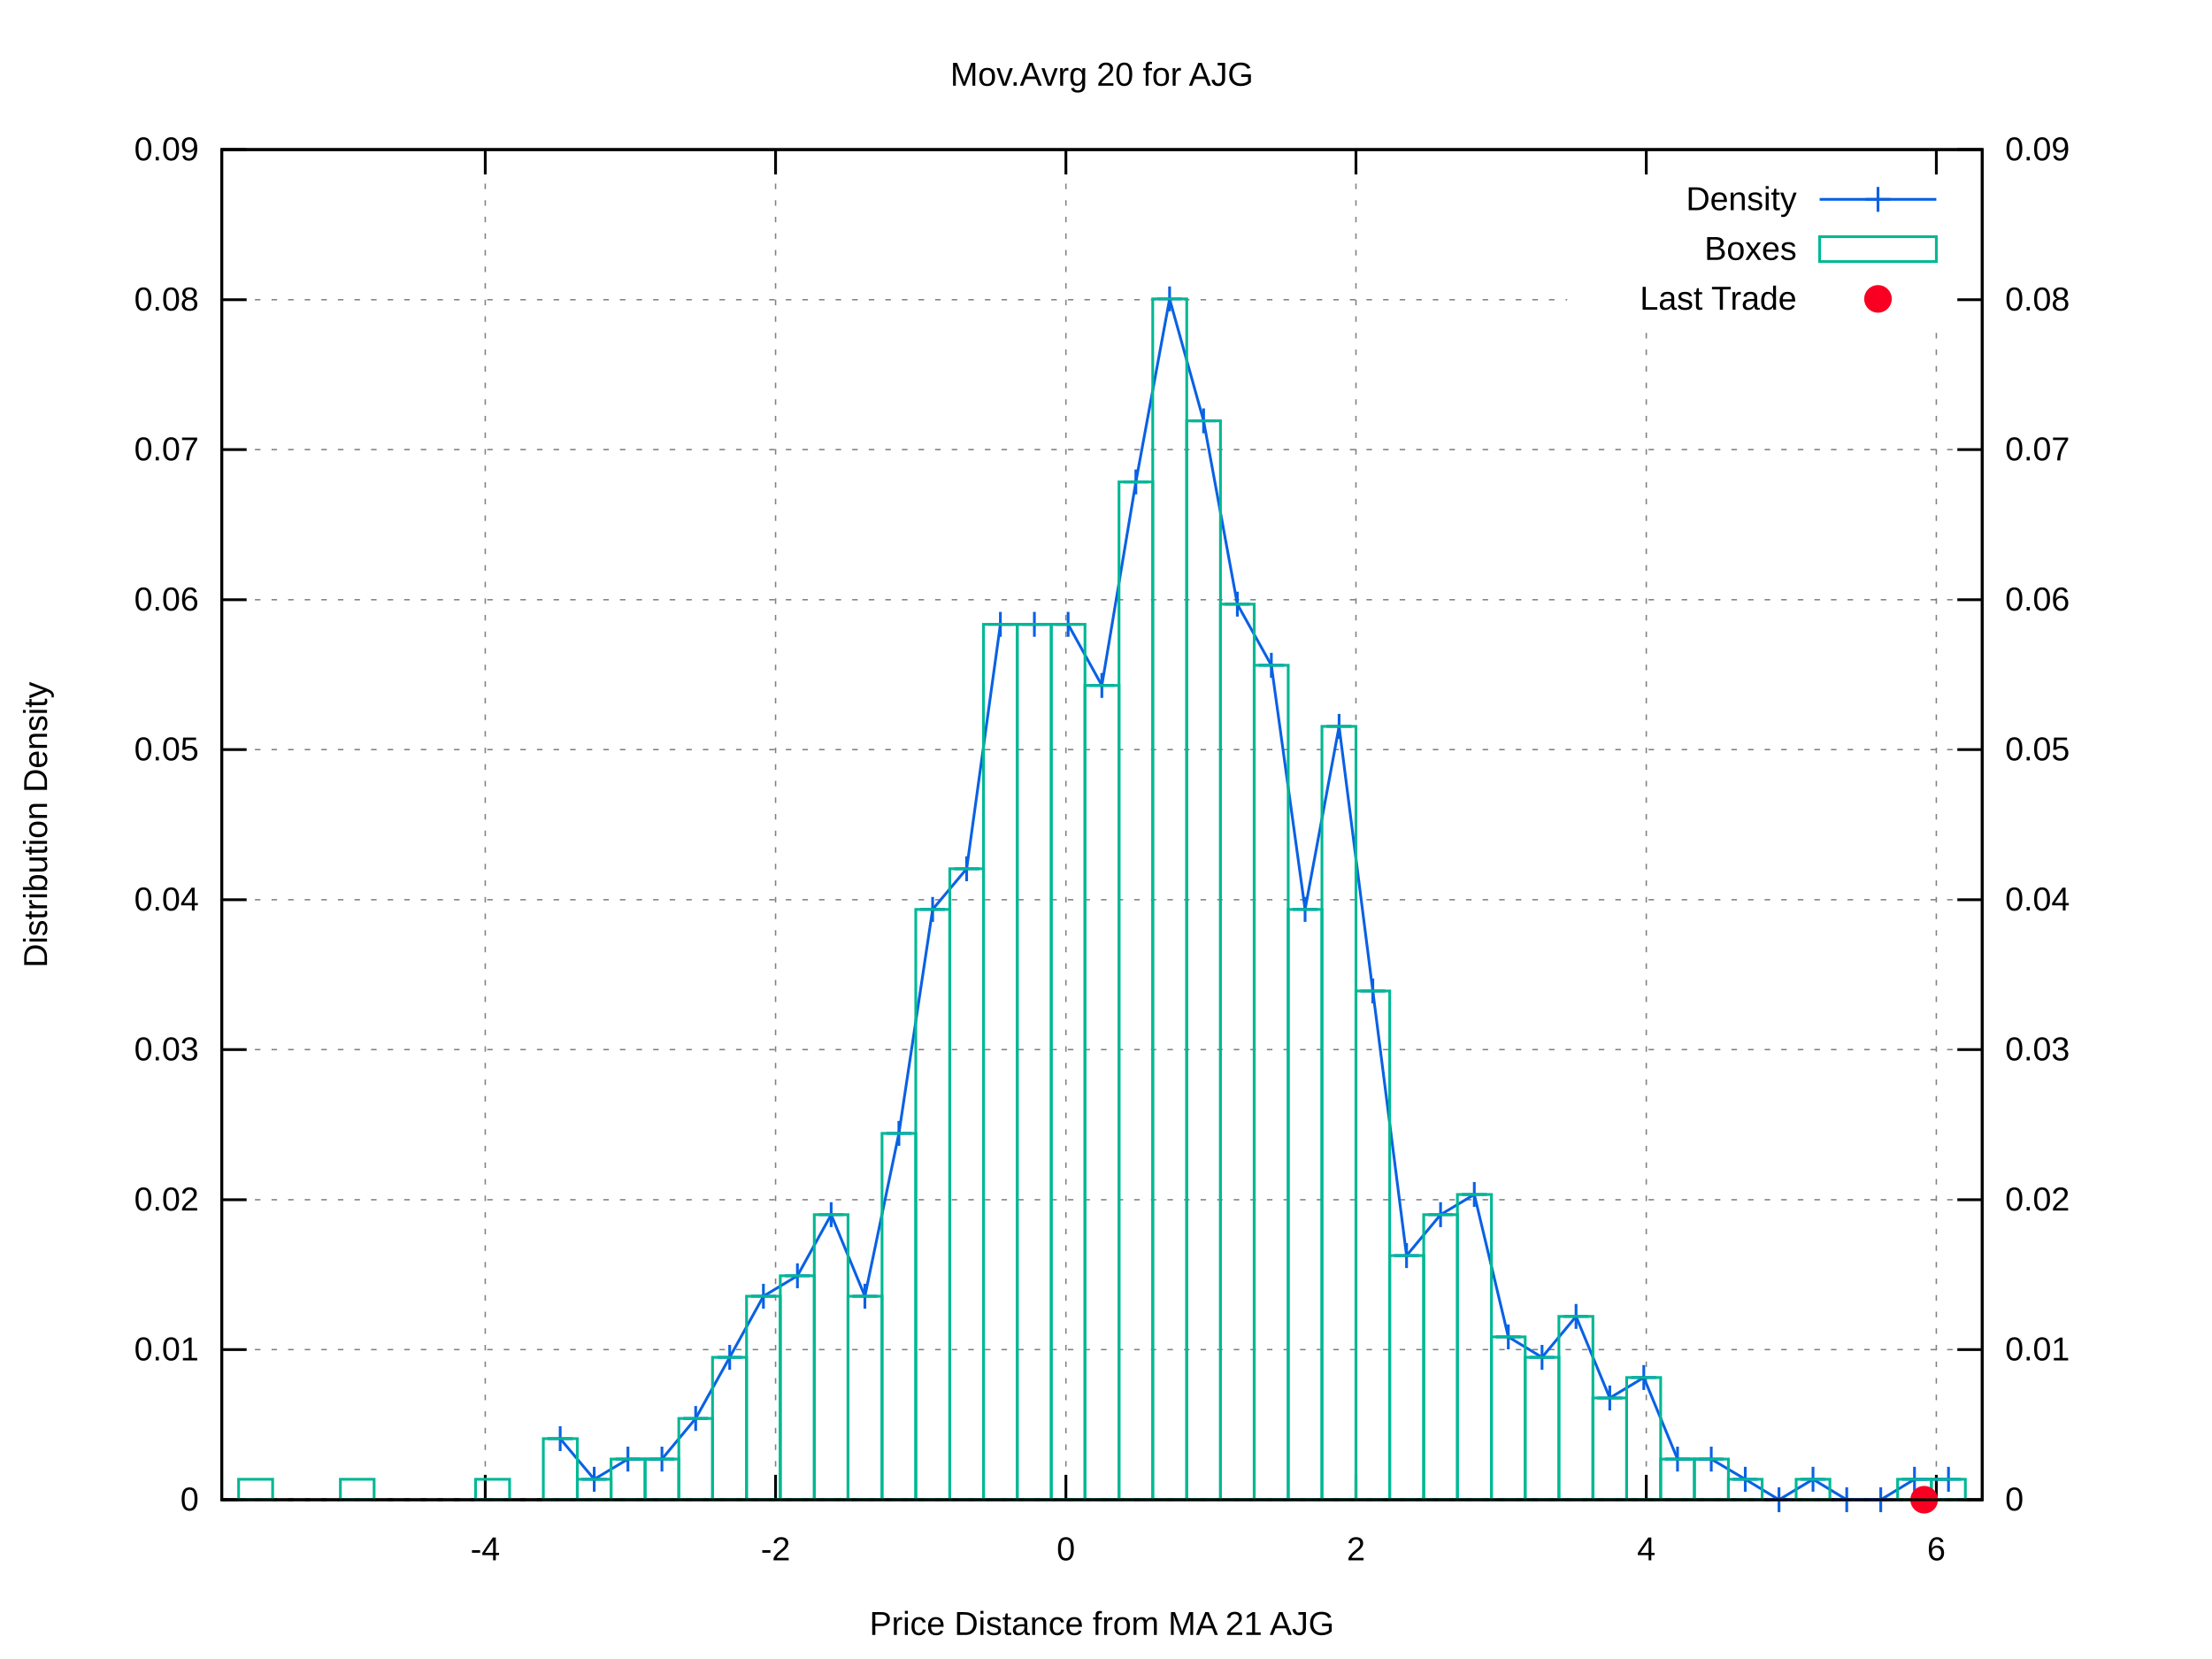
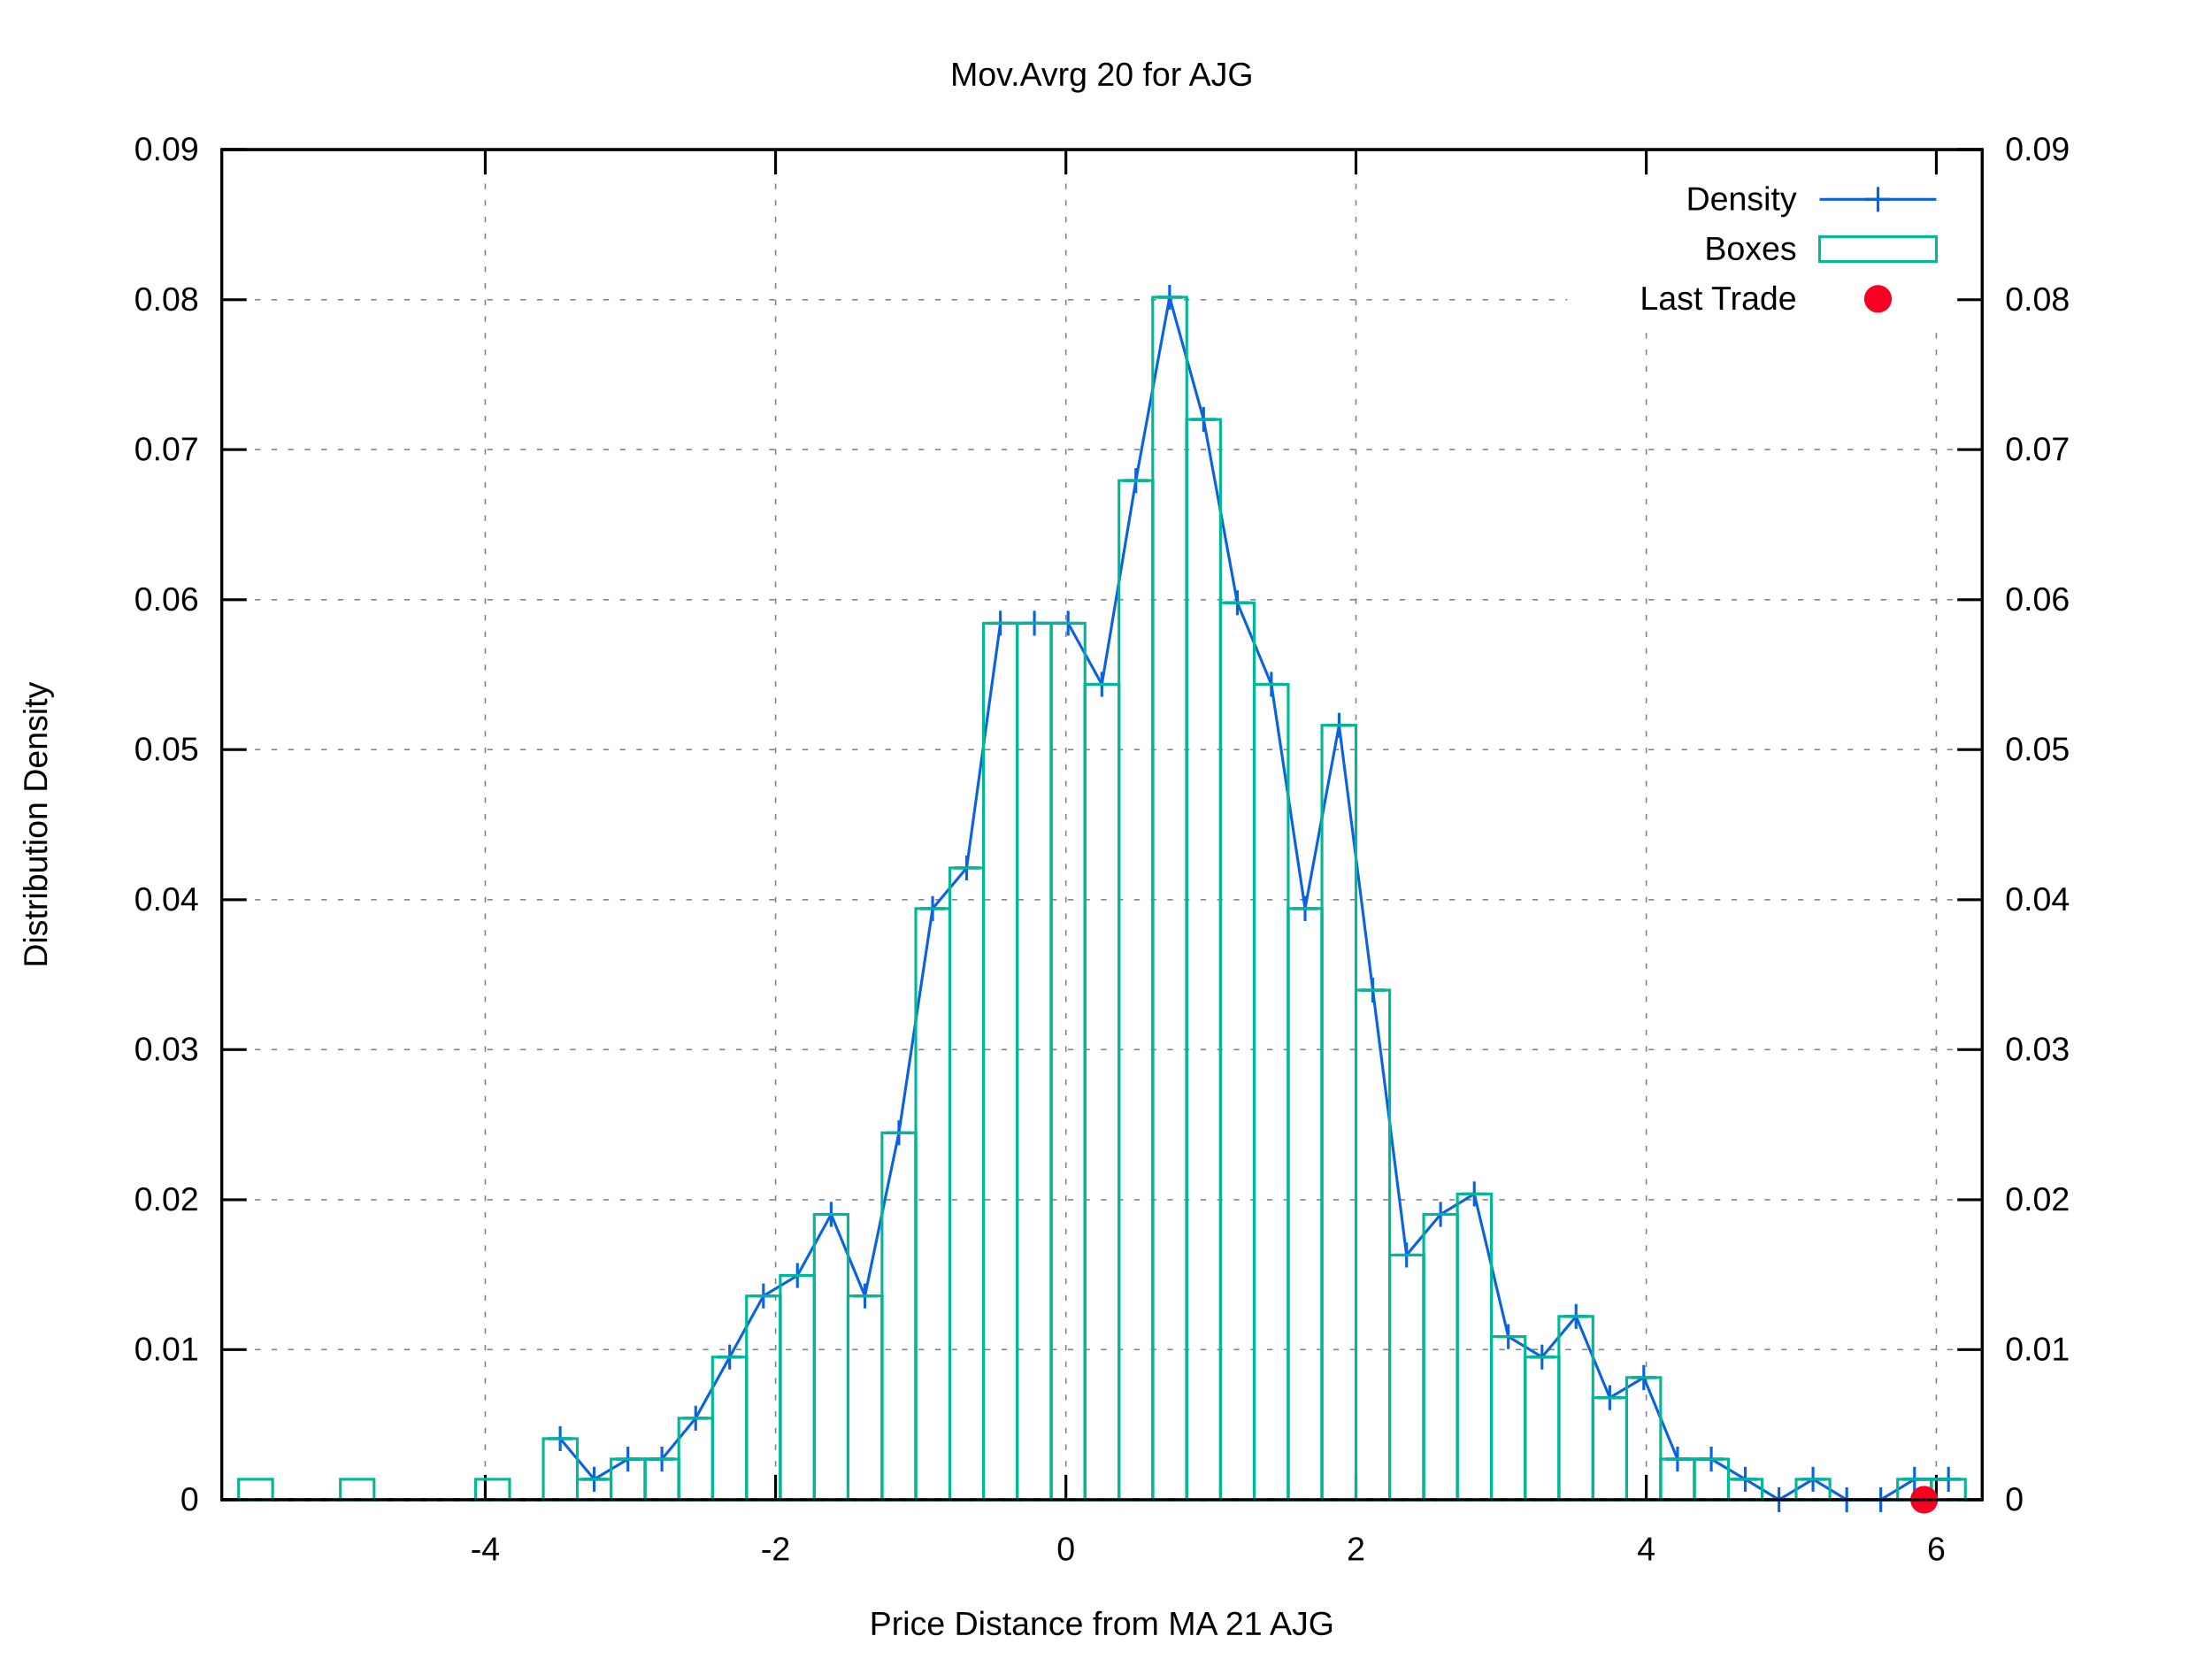
<svg xmlns="http://www.w3.org/2000/svg" xmlns:xlink="http://www.w3.org/1999/xlink" viewBox="0 0 800 600">
  <g id="gnuplot_canvas">
    <rect x="0" y="0" width="800" height="600" fill="#ffffff" />
    <defs>
      <circle id="gpDot" r="0.5" stroke-width="0.5" />
      <path id="gpPt0" stroke-width="0.222" stroke="currentColor" d="M-1,0 h2 M0,-1 v2" />
      <path id="gpPt1" stroke-width="0.222" stroke="currentColor" d="M-1,-1 L1,1 M1,-1 L-1,1" />
      <path id="gpPt2" stroke-width="0.222" stroke="currentColor" d="M-1,0 L1,0 M0,-1 L0,1 M-1,-1 L1,1 M-1,1 L1,-1" />
      <rect id="gpPt3" stroke-width="0.222" stroke="currentColor" x="-1" y="-1" width="2" height="2" />
      <rect id="gpPt4" stroke-width="0.222" stroke="currentColor" fill="currentColor" x="-1" y="-1" width="2" height="2" />
      <circle id="gpPt5" stroke-width="0.222" stroke="currentColor" cx="0" cy="0" r="1" />
      <use xlink:href="#gpPt5" id="gpPt6" fill="currentColor" stroke="none" />
      <path id="gpPt7" stroke-width="0.222" stroke="currentColor" d="M0,-1.33 L-1.33,0.67 L1.33,0.67 z" />
      <use xlink:href="#gpPt7" id="gpPt8" fill="currentColor" stroke="none" />
      <use xlink:href="#gpPt7" id="gpPt9" stroke="currentColor" transform="rotate(180)" />
      <use xlink:href="#gpPt9" id="gpPt10" fill="currentColor" stroke="none" />
      <use xlink:href="#gpPt3" id="gpPt11" stroke="currentColor" transform="rotate(45)" />
      <use xlink:href="#gpPt11" id="gpPt12" fill="currentColor" stroke="none" />
      <path id="gpPt13" stroke-width="0.222" stroke="currentColor" d="M0,1.330 L1.265,0.411 L0.782,-1.067 L-0.782,-1.076 L-1.265,0.411 z" />
      <use xlink:href="#gpPt13" id="gpPt14" fill="currentColor" stroke="none" />
      <filter id="textbox" filterUnits="objectBoundingBox" x="0" y="0" height="1" width="1">
        <feFlood flood-color="#FFFFFF" flood-opacity="1" result="bgnd" />
        <feComposite in="SourceGraphic" in2="bgnd" operator="atop" />
      </filter>
      <filter id="greybox" filterUnits="objectBoundingBox" x="0" y="0" height="1" width="1">
        <feFlood flood-color="lightgrey" flood-opacity="1" result="grey" />
        <feComposite in="SourceGraphic" in2="grey" operator="atop" />
      </filter>
    </defs>
    <g fill="none" color="#FFFFFF" stroke="black" stroke-width="1.00" stroke-linecap="butt" stroke-linejoin="miter">
</g>
    <g fill="none" color="black" stroke="currentColor" stroke-width="1.00" stroke-linecap="butt" stroke-linejoin="miter">
</g>
    <g fill="none" color="black" stroke="black" stroke-width="0.50" stroke-linecap="butt" stroke-linejoin="miter">
</g>
    <g fill="none" color="gray" stroke="currentColor" stroke-width="0.50" stroke-linecap="butt" stroke-linejoin="miter">
      <path stroke="gray" stroke-dasharray="2,4" class="gridline" d="M80.2,542.4 L716.9,542.4  " />
    </g>
    <g fill="none" color="gray" stroke="gray" stroke-width="1.00" stroke-linecap="butt" stroke-linejoin="miter">
</g>
    <g fill="none" color="black" stroke="currentColor" stroke-width="1.00" stroke-linecap="butt" stroke-linejoin="miter">
      <path stroke="black" d="M80.2,542.4 L89.2,542.4  " />
      <g transform="translate(71.9,546.3)" stroke="none" fill="black" font-family="arial" font-size="12.00" text-anchor="end">
        <text>
          <tspan font-family="arial"> 0</tspan>
        </text>
      </g>
    </g>
    <g fill="none" color="black" stroke="currentColor" stroke-width="1.00" stroke-linecap="butt" stroke-linejoin="miter">
</g>
    <g fill="none" color="black" stroke="black" stroke-width="0.50" stroke-linecap="butt" stroke-linejoin="miter">
</g>
    <g fill="none" color="gray" stroke="currentColor" stroke-width="0.50" stroke-linecap="butt" stroke-linejoin="miter">
      <path stroke="gray" stroke-dasharray="2,4" class="gridline" d="M80.2,488.1 L716.9,488.1  " />
    </g>
    <g fill="none" color="gray" stroke="gray" stroke-width="1.00" stroke-linecap="butt" stroke-linejoin="miter">
</g>
    <g fill="none" color="black" stroke="currentColor" stroke-width="1.00" stroke-linecap="butt" stroke-linejoin="miter">
      <path stroke="black" d="M80.2,488.1 L89.2,488.1  " />
      <g transform="translate(71.9,492.0)" stroke="none" fill="black" font-family="arial" font-size="12.00" text-anchor="end">
        <text>
          <tspan font-family="arial"> 0.01</tspan>
        </text>
      </g>
    </g>
    <g fill="none" color="black" stroke="currentColor" stroke-width="1.00" stroke-linecap="butt" stroke-linejoin="miter">
</g>
    <g fill="none" color="black" stroke="black" stroke-width="0.50" stroke-linecap="butt" stroke-linejoin="miter">
</g>
    <g fill="none" color="gray" stroke="currentColor" stroke-width="0.50" stroke-linecap="butt" stroke-linejoin="miter">
      <path stroke="gray" stroke-dasharray="2,4" class="gridline" d="M80.2,433.9 L716.9,433.9  " />
    </g>
    <g fill="none" color="gray" stroke="gray" stroke-width="1.00" stroke-linecap="butt" stroke-linejoin="miter">
</g>
    <g fill="none" color="black" stroke="currentColor" stroke-width="1.00" stroke-linecap="butt" stroke-linejoin="miter">
      <path stroke="black" d="M80.2,433.9 L89.2,433.9  " />
      <g transform="translate(71.9,437.8)" stroke="none" fill="black" font-family="arial" font-size="12.00" text-anchor="end">
        <text>
          <tspan font-family="arial"> 0.02</tspan>
        </text>
      </g>
    </g>
    <g fill="none" color="black" stroke="currentColor" stroke-width="1.00" stroke-linecap="butt" stroke-linejoin="miter">
</g>
    <g fill="none" color="black" stroke="black" stroke-width="0.50" stroke-linecap="butt" stroke-linejoin="miter">
</g>
    <g fill="none" color="gray" stroke="currentColor" stroke-width="0.50" stroke-linecap="butt" stroke-linejoin="miter">
      <path stroke="gray" stroke-dasharray="2,4" class="gridline" d="M80.2,379.6 L716.9,379.6  " />
    </g>
    <g fill="none" color="gray" stroke="gray" stroke-width="1.00" stroke-linecap="butt" stroke-linejoin="miter">
</g>
    <g fill="none" color="black" stroke="currentColor" stroke-width="1.00" stroke-linecap="butt" stroke-linejoin="miter">
      <path stroke="black" d="M80.2,379.6 L89.2,379.6  " />
      <g transform="translate(71.9,383.5)" stroke="none" fill="black" font-family="arial" font-size="12.00" text-anchor="end">
        <text>
          <tspan font-family="arial"> 0.03</tspan>
        </text>
      </g>
    </g>
    <g fill="none" color="black" stroke="currentColor" stroke-width="1.00" stroke-linecap="butt" stroke-linejoin="miter">
</g>
    <g fill="none" color="black" stroke="black" stroke-width="0.50" stroke-linecap="butt" stroke-linejoin="miter">
</g>
    <g fill="none" color="gray" stroke="currentColor" stroke-width="0.50" stroke-linecap="butt" stroke-linejoin="miter">
      <path stroke="gray" stroke-dasharray="2,4" class="gridline" d="M80.2,325.4 L716.9,325.4  " />
    </g>
    <g fill="none" color="gray" stroke="gray" stroke-width="1.00" stroke-linecap="butt" stroke-linejoin="miter">
</g>
    <g fill="none" color="black" stroke="currentColor" stroke-width="1.00" stroke-linecap="butt" stroke-linejoin="miter">
      <path stroke="black" d="M80.2,325.4 L89.2,325.4  " />
      <g transform="translate(71.9,329.3)" stroke="none" fill="black" font-family="arial" font-size="12.00" text-anchor="end">
        <text>
          <tspan font-family="arial"> 0.04</tspan>
        </text>
      </g>
    </g>
    <g fill="none" color="black" stroke="currentColor" stroke-width="1.00" stroke-linecap="butt" stroke-linejoin="miter">
</g>
    <g fill="none" color="black" stroke="black" stroke-width="0.50" stroke-linecap="butt" stroke-linejoin="miter">
</g>
    <g fill="none" color="gray" stroke="currentColor" stroke-width="0.50" stroke-linecap="butt" stroke-linejoin="miter">
      <path stroke="gray" stroke-dasharray="2,4" class="gridline" d="M80.2,271.1 L716.9,271.1  " />
    </g>
    <g fill="none" color="gray" stroke="gray" stroke-width="1.00" stroke-linecap="butt" stroke-linejoin="miter">
</g>
    <g fill="none" color="black" stroke="currentColor" stroke-width="1.00" stroke-linecap="butt" stroke-linejoin="miter">
      <path stroke="black" d="M80.2,271.1 L89.2,271.1  " />
      <g transform="translate(71.9,275.0)" stroke="none" fill="black" font-family="arial" font-size="12.00" text-anchor="end">
        <text>
          <tspan font-family="arial"> 0.05</tspan>
        </text>
      </g>
    </g>
    <g fill="none" color="black" stroke="currentColor" stroke-width="1.00" stroke-linecap="butt" stroke-linejoin="miter">
</g>
    <g fill="none" color="black" stroke="black" stroke-width="0.50" stroke-linecap="butt" stroke-linejoin="miter">
</g>
    <g fill="none" color="gray" stroke="currentColor" stroke-width="0.50" stroke-linecap="butt" stroke-linejoin="miter">
      <path stroke="gray" stroke-dasharray="2,4" class="gridline" d="M80.2,216.9 L716.9,216.9  " />
    </g>
    <g fill="none" color="gray" stroke="gray" stroke-width="1.00" stroke-linecap="butt" stroke-linejoin="miter">
</g>
    <g fill="none" color="black" stroke="currentColor" stroke-width="1.00" stroke-linecap="butt" stroke-linejoin="miter">
      <path stroke="black" d="M80.2,216.9 L89.2,216.9  " />
      <g transform="translate(71.9,220.8)" stroke="none" fill="black" font-family="arial" font-size="12.00" text-anchor="end">
        <text>
          <tspan font-family="arial"> 0.06</tspan>
        </text>
      </g>
    </g>
    <g fill="none" color="black" stroke="currentColor" stroke-width="1.00" stroke-linecap="butt" stroke-linejoin="miter">
</g>
    <g fill="none" color="black" stroke="black" stroke-width="0.50" stroke-linecap="butt" stroke-linejoin="miter">
</g>
    <g fill="none" color="gray" stroke="currentColor" stroke-width="0.50" stroke-linecap="butt" stroke-linejoin="miter">
      <path stroke="gray" stroke-dasharray="2,4" class="gridline" d="M80.2,162.6 L716.9,162.6  " />
    </g>
    <g fill="none" color="gray" stroke="gray" stroke-width="1.00" stroke-linecap="butt" stroke-linejoin="miter">
</g>
    <g fill="none" color="black" stroke="currentColor" stroke-width="1.00" stroke-linecap="butt" stroke-linejoin="miter">
      <path stroke="black" d="M80.2,162.6 L89.2,162.6  " />
      <g transform="translate(71.9,166.5)" stroke="none" fill="black" font-family="arial" font-size="12.00" text-anchor="end">
        <text>
          <tspan font-family="arial"> 0.07</tspan>
        </text>
      </g>
    </g>
    <g fill="none" color="black" stroke="currentColor" stroke-width="1.00" stroke-linecap="butt" stroke-linejoin="miter">
</g>
    <g fill="none" color="black" stroke="black" stroke-width="0.50" stroke-linecap="butt" stroke-linejoin="miter">
</g>
    <g fill="none" color="gray" stroke="currentColor" stroke-width="0.50" stroke-linecap="butt" stroke-linejoin="miter">
      <path stroke="gray" stroke-dasharray="2,4" class="gridline" d="M80.2,108.4 L566.8,108.4 M708.6,108.4 L716.9,108.4  " />
    </g>
    <g fill="none" color="gray" stroke="gray" stroke-width="1.00" stroke-linecap="butt" stroke-linejoin="miter">
</g>
    <g fill="none" color="black" stroke="currentColor" stroke-width="1.00" stroke-linecap="butt" stroke-linejoin="miter">
      <path stroke="black" d="M80.2,108.4 L89.2,108.4  " />
      <g transform="translate(71.9,112.3)" stroke="none" fill="black" font-family="arial" font-size="12.00" text-anchor="end">
        <text>
          <tspan font-family="arial"> 0.08</tspan>
        </text>
      </g>
    </g>
    <g fill="none" color="black" stroke="currentColor" stroke-width="1.00" stroke-linecap="butt" stroke-linejoin="miter">
</g>
    <g fill="none" color="black" stroke="black" stroke-width="0.50" stroke-linecap="butt" stroke-linejoin="miter">
</g>
    <g fill="none" color="gray" stroke="currentColor" stroke-width="0.50" stroke-linecap="butt" stroke-linejoin="miter">
      <path stroke="gray" stroke-dasharray="2,4" class="gridline" d="M80.2,54.1 L716.9,54.1  " />
    </g>
    <g fill="none" color="gray" stroke="gray" stroke-width="1.00" stroke-linecap="butt" stroke-linejoin="miter">
</g>
    <g fill="none" color="black" stroke="currentColor" stroke-width="1.00" stroke-linecap="butt" stroke-linejoin="miter">
      <path stroke="black" d="M80.2,54.1 L89.2,54.1  " />
      <g transform="translate(71.9,58.0)" stroke="none" fill="black" font-family="arial" font-size="12.00" text-anchor="end">
        <text>
          <tspan font-family="arial"> 0.09</tspan>
        </text>
      </g>
    </g>
    <g fill="none" color="black" stroke="currentColor" stroke-width="1.00" stroke-linecap="butt" stroke-linejoin="miter">
</g>
    <g fill="none" color="black" stroke="black" stroke-width="0.50" stroke-linecap="butt" stroke-linejoin="miter">
</g>
    <g fill="none" color="gray" stroke="currentColor" stroke-width="0.50" stroke-linecap="butt" stroke-linejoin="miter">
      <path stroke="gray" stroke-dasharray="2,4" class="gridline" d="M175.5,542.4 L175.5,54.1  " />
    </g>
    <g fill="none" color="gray" stroke="gray" stroke-width="1.00" stroke-linecap="butt" stroke-linejoin="miter">
</g>
    <g fill="none" color="black" stroke="currentColor" stroke-width="1.00" stroke-linecap="butt" stroke-linejoin="miter">
      <path stroke="black" d="M175.5,542.4 L175.5,533.4 M175.5,54.1 L175.5,63.1  " />
      <g transform="translate(175.5,564.3)" stroke="none" fill="black" font-family="arial" font-size="12.00" text-anchor="middle">
        <text>
          <tspan font-family="arial">-4</tspan>
        </text>
      </g>
    </g>
    <g fill="none" color="black" stroke="currentColor" stroke-width="1.00" stroke-linecap="butt" stroke-linejoin="miter">
</g>
    <g fill="none" color="black" stroke="black" stroke-width="0.50" stroke-linecap="butt" stroke-linejoin="miter">
</g>
    <g fill="none" color="gray" stroke="currentColor" stroke-width="0.50" stroke-linecap="butt" stroke-linejoin="miter">
      <path stroke="gray" stroke-dasharray="2,4" class="gridline" d="M280.5,542.4 L280.5,54.1  " />
    </g>
    <g fill="none" color="gray" stroke="gray" stroke-width="1.00" stroke-linecap="butt" stroke-linejoin="miter">
</g>
    <g fill="none" color="black" stroke="currentColor" stroke-width="1.00" stroke-linecap="butt" stroke-linejoin="miter">
      <path stroke="black" d="M280.5,542.4 L280.5,533.4 M280.5,54.1 L280.5,63.1  " />
      <g transform="translate(280.5,564.3)" stroke="none" fill="black" font-family="arial" font-size="12.00" text-anchor="middle">
        <text>
          <tspan font-family="arial">-2</tspan>
        </text>
      </g>
    </g>
    <g fill="none" color="black" stroke="currentColor" stroke-width="1.00" stroke-linecap="butt" stroke-linejoin="miter">
</g>
    <g fill="none" color="black" stroke="black" stroke-width="0.50" stroke-linecap="butt" stroke-linejoin="miter">
</g>
    <g fill="none" color="gray" stroke="currentColor" stroke-width="0.50" stroke-linecap="butt" stroke-linejoin="miter">
      <path stroke="gray" stroke-dasharray="2,4" class="gridline" d="M385.5,542.4 L385.5,54.1  " />
    </g>
    <g fill="none" color="gray" stroke="gray" stroke-width="1.00" stroke-linecap="butt" stroke-linejoin="miter">
</g>
    <g fill="none" color="black" stroke="currentColor" stroke-width="1.00" stroke-linecap="butt" stroke-linejoin="miter">
      <path stroke="black" d="M385.5,542.4 L385.5,533.4 M385.5,54.1 L385.5,63.1  " />
      <g transform="translate(385.5,564.3)" stroke="none" fill="black" font-family="arial" font-size="12.00" text-anchor="middle">
        <text>
          <tspan font-family="arial"> 0</tspan>
        </text>
      </g>
    </g>
    <g fill="none" color="black" stroke="currentColor" stroke-width="1.00" stroke-linecap="butt" stroke-linejoin="miter">
</g>
    <g fill="none" color="black" stroke="black" stroke-width="0.50" stroke-linecap="butt" stroke-linejoin="miter">
</g>
    <g fill="none" color="gray" stroke="currentColor" stroke-width="0.50" stroke-linecap="butt" stroke-linejoin="miter">
      <path stroke="gray" stroke-dasharray="2,4" class="gridline" d="M490.4,542.4 L490.4,54.1  " />
    </g>
    <g fill="none" color="gray" stroke="gray" stroke-width="1.00" stroke-linecap="butt" stroke-linejoin="miter">
</g>
    <g fill="none" color="black" stroke="currentColor" stroke-width="1.00" stroke-linecap="butt" stroke-linejoin="miter">
      <path stroke="black" d="M490.4,542.4 L490.4,533.4 M490.4,54.1 L490.4,63.1  " />
      <g transform="translate(490.4,564.3)" stroke="none" fill="black" font-family="arial" font-size="12.00" text-anchor="middle">
        <text>
          <tspan font-family="arial"> 2</tspan>
        </text>
      </g>
    </g>
    <g fill="none" color="black" stroke="currentColor" stroke-width="1.00" stroke-linecap="butt" stroke-linejoin="miter">
</g>
    <g fill="none" color="black" stroke="black" stroke-width="0.50" stroke-linecap="butt" stroke-linejoin="miter">
</g>
    <g fill="none" color="gray" stroke="currentColor" stroke-width="0.50" stroke-linecap="butt" stroke-linejoin="miter">
      <path stroke="gray" stroke-dasharray="2,4" class="gridline" d="M595.4,542.4 L595.4,117.1 M595.4,63.1 L595.4,54.1  " />
    </g>
    <g fill="none" color="gray" stroke="gray" stroke-width="1.00" stroke-linecap="butt" stroke-linejoin="miter">
</g>
    <g fill="none" color="black" stroke="currentColor" stroke-width="1.00" stroke-linecap="butt" stroke-linejoin="miter">
      <path stroke="black" d="M595.4,542.4 L595.4,533.4 M595.4,54.1 L595.4,63.1  " />
      <g transform="translate(595.4,564.3)" stroke="none" fill="black" font-family="arial" font-size="12.00" text-anchor="middle">
        <text>
          <tspan font-family="arial"> 4</tspan>
        </text>
      </g>
    </g>
    <g fill="none" color="black" stroke="currentColor" stroke-width="1.00" stroke-linecap="butt" stroke-linejoin="miter">
</g>
    <g fill="none" color="black" stroke="black" stroke-width="0.50" stroke-linecap="butt" stroke-linejoin="miter">
</g>
    <g fill="none" color="gray" stroke="currentColor" stroke-width="0.50" stroke-linecap="butt" stroke-linejoin="miter">
      <path stroke="gray" stroke-dasharray="2,4" class="gridline" d="M700.3,542.4 L700.3,117.1 M700.3,63.1 L700.3,54.1  " />
    </g>
    <g fill="none" color="gray" stroke="gray" stroke-width="1.00" stroke-linecap="butt" stroke-linejoin="miter">
</g>
    <g fill="none" color="black" stroke="currentColor" stroke-width="1.00" stroke-linecap="butt" stroke-linejoin="miter">
      <path stroke="black" d="M700.3,542.4 L700.3,533.4 M700.3,54.1 L700.3,63.1  " />
      <g transform="translate(700.3,564.3)" stroke="none" fill="black" font-family="arial" font-size="12.00" text-anchor="middle">
        <text>
          <tspan font-family="arial"> 6</tspan>
        </text>
      </g>
    </g>
    <g fill="none" color="black" stroke="currentColor" stroke-width="1.00" stroke-linecap="butt" stroke-linejoin="miter">
      <path stroke="black" d="M716.9,542.4 L707.9,542.4  " />
      <g transform="translate(725.2,546.3)" stroke="none" fill="black" font-family="arial" font-size="12.00" text-anchor="start">
        <text>
          <tspan font-family="arial"> 0</tspan>
        </text>
      </g>
    </g>
    <g fill="none" color="black" stroke="currentColor" stroke-width="1.00" stroke-linecap="butt" stroke-linejoin="miter">
      <path stroke="black" d="M716.9,488.1 L707.9,488.1  " />
      <g transform="translate(725.2,492.0)" stroke="none" fill="black" font-family="arial" font-size="12.00" text-anchor="start">
        <text>
          <tspan font-family="arial"> 0.01</tspan>
        </text>
      </g>
    </g>
    <g fill="none" color="black" stroke="currentColor" stroke-width="1.00" stroke-linecap="butt" stroke-linejoin="miter">
      <path stroke="black" d="M716.9,433.9 L707.9,433.9  " />
      <g transform="translate(725.2,437.8)" stroke="none" fill="black" font-family="arial" font-size="12.00" text-anchor="start">
        <text>
          <tspan font-family="arial"> 0.02</tspan>
        </text>
      </g>
    </g>
    <g fill="none" color="black" stroke="currentColor" stroke-width="1.00" stroke-linecap="butt" stroke-linejoin="miter">
      <path stroke="black" d="M716.9,379.6 L707.9,379.6  " />
      <g transform="translate(725.2,383.5)" stroke="none" fill="black" font-family="arial" font-size="12.00" text-anchor="start">
        <text>
          <tspan font-family="arial"> 0.03</tspan>
        </text>
      </g>
    </g>
    <g fill="none" color="black" stroke="currentColor" stroke-width="1.00" stroke-linecap="butt" stroke-linejoin="miter">
      <path stroke="black" d="M716.9,325.4 L707.9,325.4  " />
      <g transform="translate(725.2,329.3)" stroke="none" fill="black" font-family="arial" font-size="12.00" text-anchor="start">
        <text>
          <tspan font-family="arial"> 0.04</tspan>
        </text>
      </g>
    </g>
    <g fill="none" color="black" stroke="currentColor" stroke-width="1.00" stroke-linecap="butt" stroke-linejoin="miter">
      <path stroke="black" d="M716.9,271.1 L707.9,271.1  " />
      <g transform="translate(725.2,275.0)" stroke="none" fill="black" font-family="arial" font-size="12.00" text-anchor="start">
        <text>
          <tspan font-family="arial"> 0.05</tspan>
        </text>
      </g>
    </g>
    <g fill="none" color="black" stroke="currentColor" stroke-width="1.00" stroke-linecap="butt" stroke-linejoin="miter">
      <path stroke="black" d="M716.9,216.9 L707.9,216.9  " />
      <g transform="translate(725.2,220.8)" stroke="none" fill="black" font-family="arial" font-size="12.00" text-anchor="start">
        <text>
          <tspan font-family="arial"> 0.06</tspan>
        </text>
      </g>
    </g>
    <g fill="none" color="black" stroke="currentColor" stroke-width="1.00" stroke-linecap="butt" stroke-linejoin="miter">
      <path stroke="black" d="M716.9,162.6 L707.9,162.6  " />
      <g transform="translate(725.2,166.5)" stroke="none" fill="black" font-family="arial" font-size="12.00" text-anchor="start">
        <text>
          <tspan font-family="arial"> 0.07</tspan>
        </text>
      </g>
    </g>
    <g fill="none" color="black" stroke="currentColor" stroke-width="1.00" stroke-linecap="butt" stroke-linejoin="miter">
      <path stroke="black" d="M716.9,108.4 L707.9,108.4  " />
      <g transform="translate(725.2,112.3)" stroke="none" fill="black" font-family="arial" font-size="12.00" text-anchor="start">
        <text>
          <tspan font-family="arial"> 0.08</tspan>
        </text>
      </g>
    </g>
    <g fill="none" color="black" stroke="currentColor" stroke-width="1.00" stroke-linecap="butt" stroke-linejoin="miter">
      <path stroke="black" d="M716.9,54.1 L707.9,54.1  " />
      <g transform="translate(725.2,58.0)" stroke="none" fill="black" font-family="arial" font-size="12.00" text-anchor="start">
        <text>
          <tspan font-family="arial"> 0.09</tspan>
        </text>
      </g>
    </g>
    <g fill="none" color="black" stroke="currentColor" stroke-width="1.00" stroke-linecap="butt" stroke-linejoin="miter">
</g>
    <g fill="none" color="gray" stroke="currentColor" stroke-width="1.00" stroke-linecap="butt" stroke-linejoin="miter">
      <path stroke="black" stroke-dasharray="2,4" d="M80.2,542.4 L716.9,542.4  " />
    </g>
    <g fill="none" color="black" stroke="currentColor" stroke-width="1.00" stroke-linecap="butt" stroke-linejoin="miter">
      <path stroke="black" d="M80.2,54.1 L80.2,542.4 L716.9,542.4 L716.9,54.1 L80.2,54.1 Z  " />
    </g>
    <g fill="none" color="black" stroke="currentColor" stroke-width="1.00" stroke-linecap="butt" stroke-linejoin="miter">
      <g transform="translate(17.0,298.3) rotate(270)" stroke="none" fill="black" font-family="arial" font-size="12.00" text-anchor="middle">
        <text>
          <tspan font-family="arial">Distribution Density</tspan>
        </text>
      </g>
    </g>
    <g fill="none" color="black" stroke="currentColor" stroke-width="1.00" stroke-linecap="butt" stroke-linejoin="miter">
      <g transform="translate(398.5,591.3)" stroke="none" fill="black" font-family="arial" font-size="12.00" text-anchor="middle">
        <text>
          <tspan font-family="arial">Price Distance from MA 21 AJG</tspan>
        </text>
      </g>
    </g>
    <g fill="none" color="black" stroke="currentColor" stroke-width="1.00" stroke-linecap="butt" stroke-linejoin="miter">
      <g transform="translate(398.5,31.0)" stroke="none" fill="black" font-family="arial" font-size="12.00" text-anchor="middle">
        <text>
          <tspan font-family="arial">Mov.Avrg 20 for AJG </tspan>
        </text>
      </g>
    </g>
    <g id="gnuplot_plot_1">
      <g fill="none" color="black" stroke="currentColor" stroke-width="1.00" stroke-linecap="butt" stroke-linejoin="miter">
        <g transform="translate(649.8,76.0)" stroke="none" fill="black" font-family="arial" font-size="12.00" text-anchor="end">
          <text>
            <tspan font-family="arial">Density</tspan>
          </text>
        </g>
      </g>
      <g fill="none" color="black" stroke="currentColor" stroke-width="1.00" stroke-linecap="butt" stroke-linejoin="miter">
-         <path stroke="rgb(  9,  97, 228)" d="M658.1,72.1 L700.3,72.1 M202.6,520.3 L214.9,535.0 L227.1,527.7 L239.4,527.7 L251.6,513.0 L263.9,490.9   L276.1,468.8 L288.4,461.4 L300.6,439.3 L312.8,468.8 L325.1,409.9 L337.3,328.9 L349.6,314.2 L361.8,225.8   L374.1,225.8 L386.3,225.8 L398.5,247.9 L410.8,174.3 L423.0,108.1 L435.3,152.2 L447.5,218.5 L459.8,240.6   L472.0,328.9 L484.3,262.7 L496.5,358.4 L508.7,454.1 L521.0,439.3 L533.2,432.0 L545.5,483.5 L557.7,490.9   L570.0,476.1 L582.2,505.6 L594.5,498.2 L606.7,527.7 L618.9,527.7 L631.2,535.0 L643.4,542.4 L655.7,535.0   L667.9,542.4 L680.2,542.4 L692.4,535.0 L704.7,535.0  " />
+         <path stroke="rgb(  9,  97, 228)" d="M658.1,72.1 L700.3,72.1 M202.6,520.3 L214.9,535.0 L227.1,527.7 L239.4,527.7 L251.6,512.9 L263.9,490.8   L276.1,468.7 L288.4,461.3 L300.6,439.2 L312.8,468.7 L325.1,409.7 L337.3,328.6 L349.6,313.9 L361.8,225.4   L374.1,225.4 L386.3,225.4 L398.5,247.5 L410.8,173.8 L423.0,107.5 L435.3,151.7 L447.5,218.0 L459.8,247.5   L472.0,328.6 L484.3,262.3 L496.5,358.1 L508.7,453.9 L521.0,439.2 L533.2,431.8 L545.5,483.4 L557.7,490.8   L570.0,476.1 L582.2,505.5 L594.5,498.2 L606.7,527.7 L618.9,527.7 L631.2,535.0 L643.4,542.4 L655.7,535.0   L667.9,542.4 L680.2,542.4 L692.4,535.0 L704.7,535.0  " />
        <use xlink:href="#gpPt0" transform="translate(202.6,520.3) scale(4.50)" color="rgb(  9,  97, 228)" />
        <use xlink:href="#gpPt0" transform="translate(214.9,535.0) scale(4.50)" color="rgb(  9,  97, 228)" />
        <use xlink:href="#gpPt0" transform="translate(227.1,527.7) scale(4.50)" color="rgb(  9,  97, 228)" />
        <use xlink:href="#gpPt0" transform="translate(239.4,527.7) scale(4.50)" color="rgb(  9,  97, 228)" />
-         <use xlink:href="#gpPt0" transform="translate(251.6,513.0) scale(4.50)" color="rgb(  9,  97, 228)" />
-         <use xlink:href="#gpPt0" transform="translate(263.9,490.9) scale(4.50)" color="rgb(  9,  97, 228)" />
-         <use xlink:href="#gpPt0" transform="translate(276.1,468.8) scale(4.50)" color="rgb(  9,  97, 228)" />
-         <use xlink:href="#gpPt0" transform="translate(288.4,461.4) scale(4.50)" color="rgb(  9,  97, 228)" />
-         <use xlink:href="#gpPt0" transform="translate(300.6,439.3) scale(4.50)" color="rgb(  9,  97, 228)" />
-         <use xlink:href="#gpPt0" transform="translate(312.8,468.8) scale(4.50)" color="rgb(  9,  97, 228)" />
-         <use xlink:href="#gpPt0" transform="translate(325.1,409.9) scale(4.50)" color="rgb(  9,  97, 228)" />
-         <use xlink:href="#gpPt0" transform="translate(337.3,328.9) scale(4.50)" color="rgb(  9,  97, 228)" />
-         <use xlink:href="#gpPt0" transform="translate(349.6,314.2) scale(4.50)" color="rgb(  9,  97, 228)" />
-         <use xlink:href="#gpPt0" transform="translate(361.8,225.8) scale(4.50)" color="rgb(  9,  97, 228)" />
-         <use xlink:href="#gpPt0" transform="translate(374.1,225.8) scale(4.50)" color="rgb(  9,  97, 228)" />
-         <use xlink:href="#gpPt0" transform="translate(386.3,225.8) scale(4.50)" color="rgb(  9,  97, 228)" />
-         <use xlink:href="#gpPt0" transform="translate(398.5,247.9) scale(4.50)" color="rgb(  9,  97, 228)" />
-         <use xlink:href="#gpPt0" transform="translate(410.8,174.3) scale(4.50)" color="rgb(  9,  97, 228)" />
-         <use xlink:href="#gpPt0" transform="translate(423.0,108.1) scale(4.50)" color="rgb(  9,  97, 228)" />
-         <use xlink:href="#gpPt0" transform="translate(435.3,152.2) scale(4.50)" color="rgb(  9,  97, 228)" />
-         <use xlink:href="#gpPt0" transform="translate(447.5,218.5) scale(4.50)" color="rgb(  9,  97, 228)" />
-         <use xlink:href="#gpPt0" transform="translate(459.8,240.6) scale(4.50)" color="rgb(  9,  97, 228)" />
-         <use xlink:href="#gpPt0" transform="translate(472.0,328.9) scale(4.50)" color="rgb(  9,  97, 228)" />
-         <use xlink:href="#gpPt0" transform="translate(484.3,262.7) scale(4.50)" color="rgb(  9,  97, 228)" />
-         <use xlink:href="#gpPt0" transform="translate(496.5,358.4) scale(4.50)" color="rgb(  9,  97, 228)" />
-         <use xlink:href="#gpPt0" transform="translate(508.7,454.1) scale(4.50)" color="rgb(  9,  97, 228)" />
-         <use xlink:href="#gpPt0" transform="translate(521.0,439.3) scale(4.50)" color="rgb(  9,  97, 228)" />
-         <use xlink:href="#gpPt0" transform="translate(533.2,432.0) scale(4.50)" color="rgb(  9,  97, 228)" />
-         <use xlink:href="#gpPt0" transform="translate(545.5,483.5) scale(4.50)" color="rgb(  9,  97, 228)" />
-         <use xlink:href="#gpPt0" transform="translate(557.7,490.9) scale(4.50)" color="rgb(  9,  97, 228)" />
+         <use xlink:href="#gpPt0" transform="translate(251.6,512.9) scale(4.50)" color="rgb(  9,  97, 228)" />
+         <use xlink:href="#gpPt0" transform="translate(263.9,490.8) scale(4.50)" color="rgb(  9,  97, 228)" />
+         <use xlink:href="#gpPt0" transform="translate(276.1,468.7) scale(4.50)" color="rgb(  9,  97, 228)" />
+         <use xlink:href="#gpPt0" transform="translate(288.4,461.3) scale(4.50)" color="rgb(  9,  97, 228)" />
+         <use xlink:href="#gpPt0" transform="translate(300.6,439.2) scale(4.50)" color="rgb(  9,  97, 228)" />
+         <use xlink:href="#gpPt0" transform="translate(312.8,468.7) scale(4.50)" color="rgb(  9,  97, 228)" />
+         <use xlink:href="#gpPt0" transform="translate(325.1,409.7) scale(4.50)" color="rgb(  9,  97, 228)" />
+         <use xlink:href="#gpPt0" transform="translate(337.3,328.6) scale(4.50)" color="rgb(  9,  97, 228)" />
+         <use xlink:href="#gpPt0" transform="translate(349.6,313.9) scale(4.50)" color="rgb(  9,  97, 228)" />
+         <use xlink:href="#gpPt0" transform="translate(361.8,225.4) scale(4.50)" color="rgb(  9,  97, 228)" />
+         <use xlink:href="#gpPt0" transform="translate(374.1,225.4) scale(4.50)" color="rgb(  9,  97, 228)" />
+         <use xlink:href="#gpPt0" transform="translate(386.3,225.4) scale(4.50)" color="rgb(  9,  97, 228)" />
+         <use xlink:href="#gpPt0" transform="translate(398.5,247.5) scale(4.50)" color="rgb(  9,  97, 228)" />
+         <use xlink:href="#gpPt0" transform="translate(410.8,173.8) scale(4.50)" color="rgb(  9,  97, 228)" />
+         <use xlink:href="#gpPt0" transform="translate(423.0,107.5) scale(4.50)" color="rgb(  9,  97, 228)" />
+         <use xlink:href="#gpPt0" transform="translate(435.3,151.7) scale(4.50)" color="rgb(  9,  97, 228)" />
+         <use xlink:href="#gpPt0" transform="translate(447.5,218.0) scale(4.50)" color="rgb(  9,  97, 228)" />
+         <use xlink:href="#gpPt0" transform="translate(459.8,247.5) scale(4.50)" color="rgb(  9,  97, 228)" />
+         <use xlink:href="#gpPt0" transform="translate(472.0,328.6) scale(4.50)" color="rgb(  9,  97, 228)" />
+         <use xlink:href="#gpPt0" transform="translate(484.3,262.3) scale(4.50)" color="rgb(  9,  97, 228)" />
+         <use xlink:href="#gpPt0" transform="translate(496.5,358.1) scale(4.50)" color="rgb(  9,  97, 228)" />
+         <use xlink:href="#gpPt0" transform="translate(508.7,453.9) scale(4.50)" color="rgb(  9,  97, 228)" />
+         <use xlink:href="#gpPt0" transform="translate(521.0,439.2) scale(4.50)" color="rgb(  9,  97, 228)" />
+         <use xlink:href="#gpPt0" transform="translate(533.2,431.8) scale(4.50)" color="rgb(  9,  97, 228)" />
+         <use xlink:href="#gpPt0" transform="translate(545.5,483.4) scale(4.50)" color="rgb(  9,  97, 228)" />
+         <use xlink:href="#gpPt0" transform="translate(557.7,490.8) scale(4.50)" color="rgb(  9,  97, 228)" />
        <use xlink:href="#gpPt0" transform="translate(570.0,476.1) scale(4.50)" color="rgb(  9,  97, 228)" />
-         <use xlink:href="#gpPt0" transform="translate(582.2,505.6) scale(4.50)" color="rgb(  9,  97, 228)" />
+         <use xlink:href="#gpPt0" transform="translate(582.2,505.5) scale(4.50)" color="rgb(  9,  97, 228)" />
        <use xlink:href="#gpPt0" transform="translate(594.5,498.2) scale(4.50)" color="rgb(  9,  97, 228)" />
        <use xlink:href="#gpPt0" transform="translate(606.7,527.7) scale(4.50)" color="rgb(  9,  97, 228)" />
        <use xlink:href="#gpPt0" transform="translate(618.9,527.7) scale(4.50)" color="rgb(  9,  97, 228)" />
        <use xlink:href="#gpPt0" transform="translate(631.2,535.0) scale(4.50)" color="rgb(  9,  97, 228)" />
        <use xlink:href="#gpPt0" transform="translate(643.4,542.4) scale(4.50)" color="rgb(  9,  97, 228)" />
        <use xlink:href="#gpPt0" transform="translate(655.7,535.0) scale(4.50)" color="rgb(  9,  97, 228)" />
        <use xlink:href="#gpPt0" transform="translate(667.9,542.4) scale(4.50)" color="rgb(  9,  97, 228)" />
        <use xlink:href="#gpPt0" transform="translate(680.2,542.4) scale(4.50)" color="rgb(  9,  97, 228)" />
        <use xlink:href="#gpPt0" transform="translate(692.4,535.0) scale(4.50)" color="rgb(  9,  97, 228)" />
        <use xlink:href="#gpPt0" transform="translate(704.7,535.0) scale(4.50)" color="rgb(  9,  97, 228)" />
        <use xlink:href="#gpPt0" transform="translate(679.2,72.1) scale(4.50)" color="rgb(  9,  97, 228)" />
      </g>
    </g>
    <g id="gnuplot_plot_2">
      <g fill="none" color="black" stroke="currentColor" stroke-width="1.00" stroke-linecap="butt" stroke-linejoin="miter">
        <g transform="translate(649.8,94.0)" stroke="none" fill="black" font-family="arial" font-size="12.00" text-anchor="end">
          <text>
            <tspan font-family="arial">Boxes</tspan>
          </text>
        </g>
      </g>
      <g fill="none" color="black" stroke="currentColor" stroke-width="1.00" stroke-linecap="butt" stroke-linejoin="miter">
        <path stroke="rgb(  0, 184, 148)" d="M658.1,94.6 L700.3,94.6 L700.3,85.6 L658.1,85.6 L658.1,94.6 Z  " />
        <path stroke="rgb(  0, 184, 148)" d="M86.3,542.4 L86.3,535.0 L98.6,535.0 L98.6,542.4 L86.3,542.4 Z  " />
        <path stroke="rgb(  0, 184, 148)" d="M123.1,542.4 L123.1,535.0 L135.3,535.0 L135.3,542.4 L123.1,542.4 Z  " />
        <path stroke="rgb(  0, 184, 148)" d="M172.0,542.4 L172.0,535.0 L184.3,535.0 L184.3,542.4 L172.0,542.4 Z  " />
        <path stroke="rgb(  0, 184, 148)" d="M196.5,542.4 L196.5,520.3 L208.8,520.3 L208.8,542.4 L196.5,542.4 Z  " />
        <path stroke="rgb(  0, 184, 148)" d="M208.8,542.4 L208.8,535.0 L221.0,535.0 L221.0,542.4 L208.8,542.4 Z  " />
        <path stroke="rgb(  0, 184, 148)" d="M221.0,542.4 L221.0,527.7 L233.3,527.7 L233.3,542.4 L221.0,542.4 Z  " />
        <path stroke="rgb(  0, 184, 148)" d="M233.3,542.4 L233.3,527.7 L245.5,527.7 L245.5,542.4 L233.3,542.4 Z  " />
-         <path stroke="rgb(  0, 184, 148)" d="M245.5,542.4 L245.5,513.0 L257.7,513.0 L257.7,542.4 L245.5,542.4 Z  " />
-         <path stroke="rgb(  0, 184, 148)" d="M257.7,542.4 L257.7,490.9 L270.0,490.9 L270.0,542.4 L257.7,542.4 Z  " />
-         <path stroke="rgb(  0, 184, 148)" d="M270.0,542.4 L270.0,468.8 L282.2,468.8 L282.2,542.4 L270.0,542.4 Z  " />
-         <path stroke="rgb(  0, 184, 148)" d="M282.2,542.4 L282.2,461.4 L294.5,461.4 L294.5,542.4 L282.2,542.4 Z  " />
-         <path stroke="rgb(  0, 184, 148)" d="M294.5,542.4 L294.5,439.3 L306.7,439.3 L306.7,542.4 L294.5,542.4 Z  " />
-         <path stroke="rgb(  0, 184, 148)" d="M306.7,542.4 L306.7,468.8 L319.0,468.8 L319.0,542.4 L306.7,542.4 Z  " />
-         <path stroke="rgb(  0, 184, 148)" d="M319.0,542.4 L319.0,409.9 L331.2,409.9 L331.2,542.4 L319.0,542.4 Z  " />
-         <path stroke="rgb(  0, 184, 148)" d="M331.2,542.4 L331.2,328.9 L343.5,328.9 L343.5,542.4 L331.2,542.4 Z  " />
-         <path stroke="rgb(  0, 184, 148)" d="M343.5,542.4 L343.5,314.2 L355.7,314.2 L355.7,542.4 L343.5,542.4 Z  " />
-         <path stroke="rgb(  0, 184, 148)" d="M355.7,542.4 L355.7,225.8 L367.9,225.8 L367.9,542.4 L355.7,542.4 Z  " />
-         <path stroke="rgb(  0, 184, 148)" d="M367.9,542.4 L367.9,225.8 L380.2,225.8 L380.2,542.4 L367.9,542.4 Z  " />
-         <path stroke="rgb(  0, 184, 148)" d="M380.2,542.4 L380.2,225.8 L392.4,225.8 L392.4,542.4 L380.2,542.4 Z  " />
-         <path stroke="rgb(  0, 184, 148)" d="M392.4,542.4 L392.4,247.9 L404.7,247.9 L404.7,542.4 L392.4,542.4 Z  " />
-         <path stroke="rgb(  0, 184, 148)" d="M404.7,542.4 L404.7,174.3 L416.9,174.3 L416.9,542.4 L404.7,542.4 Z  " />
-         <path stroke="rgb(  0, 184, 148)" d="M416.9,542.4 L416.9,108.1 L429.2,108.1 L429.2,542.4 L416.9,542.4 Z  " />
-         <path stroke="rgb(  0, 184, 148)" d="M429.2,542.4 L429.2,152.2 L441.4,152.2 L441.4,542.4 L429.2,542.4 Z  " />
-         <path stroke="rgb(  0, 184, 148)" d="M441.4,542.4 L441.4,218.5 L453.6,218.5 L453.6,542.4 L441.4,542.4 Z  " />
-         <path stroke="rgb(  0, 184, 148)" d="M453.6,542.4 L453.6,240.6 L465.9,240.6 L465.9,542.4 L453.6,542.4 Z  " />
-         <path stroke="rgb(  0, 184, 148)" d="M465.9,542.4 L465.9,328.9 L478.1,328.9 L478.1,542.4 L465.9,542.4 Z  " />
-         <path stroke="rgb(  0, 184, 148)" d="M478.1,542.4 L478.1,262.7 L490.4,262.7 L490.4,542.4 L478.1,542.4 Z  " />
-         <path stroke="rgb(  0, 184, 148)" d="M490.4,542.4 L490.4,358.4 L502.6,358.4 L502.6,542.4 L490.4,542.4 Z  " />
-         <path stroke="rgb(  0, 184, 148)" d="M502.6,542.4 L502.6,454.1 L514.9,454.1 L514.9,542.4 L502.6,542.4 Z  " />
-         <path stroke="rgb(  0, 184, 148)" d="M514.9,542.4 L514.9,439.3 L527.1,439.3 L527.1,542.4 L514.9,542.4 Z  " />
-         <path stroke="rgb(  0, 184, 148)" d="M527.1,542.4 L527.1,432.0 L539.4,432.0 L539.4,542.4 L527.1,542.4 Z  " />
-         <path stroke="rgb(  0, 184, 148)" d="M539.4,542.4 L539.4,483.5 L551.6,483.5 L551.6,542.4 L539.4,542.4 Z  " />
-         <path stroke="rgb(  0, 184, 148)" d="M551.6,542.4 L551.6,490.9 L563.8,490.9 L563.8,542.4 L551.6,542.4 Z  " />
+         <path stroke="rgb(  0, 184, 148)" d="M245.5,542.4 L245.5,512.9 L257.7,512.9 L257.7,542.4 L245.5,542.4 Z  " />
+         <path stroke="rgb(  0, 184, 148)" d="M257.7,542.4 L257.7,490.8 L270.0,490.8 L270.0,542.4 L257.7,542.4 Z  " />
+         <path stroke="rgb(  0, 184, 148)" d="M270.0,542.4 L270.0,468.7 L282.2,468.7 L282.2,542.4 L270.0,542.4 Z  " />
+         <path stroke="rgb(  0, 184, 148)" d="M282.2,542.4 L282.2,461.3 L294.5,461.3 L294.5,542.4 L282.2,542.4 Z  " />
+         <path stroke="rgb(  0, 184, 148)" d="M294.5,542.4 L294.5,439.2 L306.7,439.2 L306.7,542.4 L294.5,542.4 Z  " />
+         <path stroke="rgb(  0, 184, 148)" d="M306.7,542.4 L306.7,468.7 L319.0,468.7 L319.0,542.4 L306.7,542.4 Z  " />
+         <path stroke="rgb(  0, 184, 148)" d="M319.0,542.4 L319.0,409.7 L331.2,409.7 L331.2,542.4 L319.0,542.4 Z  " />
+         <path stroke="rgb(  0, 184, 148)" d="M331.2,542.4 L331.2,328.6 L343.5,328.6 L343.5,542.4 L331.2,542.4 Z  " />
+         <path stroke="rgb(  0, 184, 148)" d="M343.5,542.4 L343.5,313.9 L355.7,313.9 L355.7,542.4 L343.5,542.4 Z  " />
+         <path stroke="rgb(  0, 184, 148)" d="M355.7,542.4 L355.7,225.4 L367.9,225.4 L367.9,542.4 L355.7,542.4 Z  " />
+         <path stroke="rgb(  0, 184, 148)" d="M367.9,542.4 L367.9,225.4 L380.2,225.4 L380.2,542.4 L367.9,542.4 Z  " />
+         <path stroke="rgb(  0, 184, 148)" d="M380.2,542.4 L380.2,225.4 L392.4,225.4 L392.4,542.4 L380.2,542.4 Z  " />
+         <path stroke="rgb(  0, 184, 148)" d="M392.4,542.4 L392.4,247.5 L404.7,247.5 L404.7,542.4 L392.4,542.4 Z  " />
+         <path stroke="rgb(  0, 184, 148)" d="M404.7,542.4 L404.7,173.8 L416.9,173.8 L416.9,542.4 L404.7,542.4 Z  " />
+         <path stroke="rgb(  0, 184, 148)" d="M416.9,542.4 L416.9,107.5 L429.2,107.5 L429.2,542.4 L416.9,542.4 Z  " />
+         <path stroke="rgb(  0, 184, 148)" d="M429.2,542.4 L429.2,151.7 L441.4,151.7 L441.4,542.4 L429.2,542.4 Z  " />
+         <path stroke="rgb(  0, 184, 148)" d="M441.4,542.4 L441.4,218.0 L453.6,218.0 L453.6,542.4 L441.4,542.4 Z  " />
+         <path stroke="rgb(  0, 184, 148)" d="M453.6,542.4 L453.6,247.5 L465.9,247.5 L465.9,542.4 L453.6,542.4 Z  " />
+         <path stroke="rgb(  0, 184, 148)" d="M465.9,542.4 L465.9,328.6 L478.1,328.6 L478.1,542.4 L465.9,542.4 Z  " />
+         <path stroke="rgb(  0, 184, 148)" d="M478.1,542.4 L478.1,262.3 L490.4,262.3 L490.4,542.4 L478.1,542.4 Z  " />
+         <path stroke="rgb(  0, 184, 148)" d="M490.4,542.4 L490.4,358.1 L502.6,358.1 L502.6,542.4 L490.4,542.4 Z  " />
+         <path stroke="rgb(  0, 184, 148)" d="M502.6,542.4 L502.6,453.9 L514.9,453.9 L514.9,542.4 L502.6,542.4 Z  " />
+         <path stroke="rgb(  0, 184, 148)" d="M514.9,542.4 L514.9,439.2 L527.1,439.2 L527.1,542.4 L514.9,542.4 Z  " />
+         <path stroke="rgb(  0, 184, 148)" d="M527.1,542.4 L527.1,431.8 L539.4,431.8 L539.4,542.4 L527.1,542.4 Z  " />
+         <path stroke="rgb(  0, 184, 148)" d="M539.4,542.4 L539.4,483.4 L551.6,483.4 L551.6,542.4 L539.4,542.4 Z  " />
+         <path stroke="rgb(  0, 184, 148)" d="M551.6,542.4 L551.6,490.8 L563.8,490.8 L563.8,542.4 L551.6,542.4 Z  " />
        <path stroke="rgb(  0, 184, 148)" d="M563.8,542.4 L563.8,476.1 L576.1,476.1 L576.1,542.4 L563.8,542.4 Z  " />
-         <path stroke="rgb(  0, 184, 148)" d="M576.1,542.4 L576.1,505.6 L588.3,505.6 L588.3,542.4 L576.1,542.4 Z  " />
+         <path stroke="rgb(  0, 184, 148)" d="M576.1,542.4 L576.1,505.5 L588.3,505.5 L588.3,542.4 L576.1,542.4 Z  " />
        <path stroke="rgb(  0, 184, 148)" d="M588.3,542.4 L588.3,498.2 L600.6,498.2 L600.6,542.4 L588.3,542.4 Z  " />
        <path stroke="rgb(  0, 184, 148)" d="M600.6,542.4 L600.6,527.7 L612.8,527.7 L612.8,542.4 L600.6,542.4 Z  " />
        <path stroke="rgb(  0, 184, 148)" d="M612.8,542.4 L612.8,527.7 L625.1,527.7 L625.1,542.4 L612.8,542.4 Z  " />
        <path stroke="rgb(  0, 184, 148)" d="M625.1,542.4 L625.1,535.0 L637.3,535.0 L637.3,542.4 L625.1,542.4 Z  " />
        <path stroke="rgb(  0, 184, 148)" d="M649.6,542.4 L649.6,535.0 L661.8,535.0 L661.8,542.4 L649.6,542.4 Z  " />
        <path stroke="rgb(  0, 184, 148)" d="M686.3,542.4 L686.3,535.0 L698.5,535.0 L698.5,542.4 L686.3,542.4 Z  " />
        <path stroke="rgb(  0, 184, 148)" d="M698.5,542.4 L698.5,535.0 L710.8,535.0 L710.8,542.4 L698.5,542.4 Z  " />
      </g>
    </g>
    <g id="gnuplot_plot_3">
      <g fill="none" color="black" stroke="currentColor" stroke-width="1.00" stroke-linecap="butt" stroke-linejoin="miter">
        <g transform="translate(649.8,112.0)" stroke="none" fill="black" font-family="arial" font-size="12.00" text-anchor="end">
          <text>
            <tspan font-family="arial">Last Trade</tspan>
          </text>
        </g>
      </g>
      <g fill="none" color="black" stroke="currentColor" stroke-width="1.00" stroke-linecap="butt" stroke-linejoin="miter">
        <use xlink:href="#gpPt6" transform="translate(695.9,542.4) scale(4.50)" color="rgb(249,   0,  34)" />
        <use xlink:href="#gpPt6" transform="translate(679.2,108.1) scale(4.50)" color="rgb(249,   0,  34)" />
      </g>
    </g>
    <g fill="none" color="#FFFFFF" stroke="rgb(249,   0,  34)" stroke-width="2.00" stroke-linecap="butt" stroke-linejoin="miter">
</g>
    <g fill="none" color="black" stroke="currentColor" stroke-width="2.00" stroke-linecap="butt" stroke-linejoin="miter">
</g>
    <g fill="none" color="black" stroke="black" stroke-width="1.00" stroke-linecap="butt" stroke-linejoin="miter">
</g>
    <g fill="none" color="black" stroke="currentColor" stroke-width="1.00" stroke-linecap="butt" stroke-linejoin="miter">
      <path stroke="black" d="M80.2,54.1 L80.2,542.4 L716.9,542.4 L716.9,54.1 L80.2,54.1 Z  " />
    </g>
    <g fill="none" color="black" stroke="currentColor" stroke-width="1.00" stroke-linecap="butt" stroke-linejoin="miter">
</g>
  </g>
</svg>
